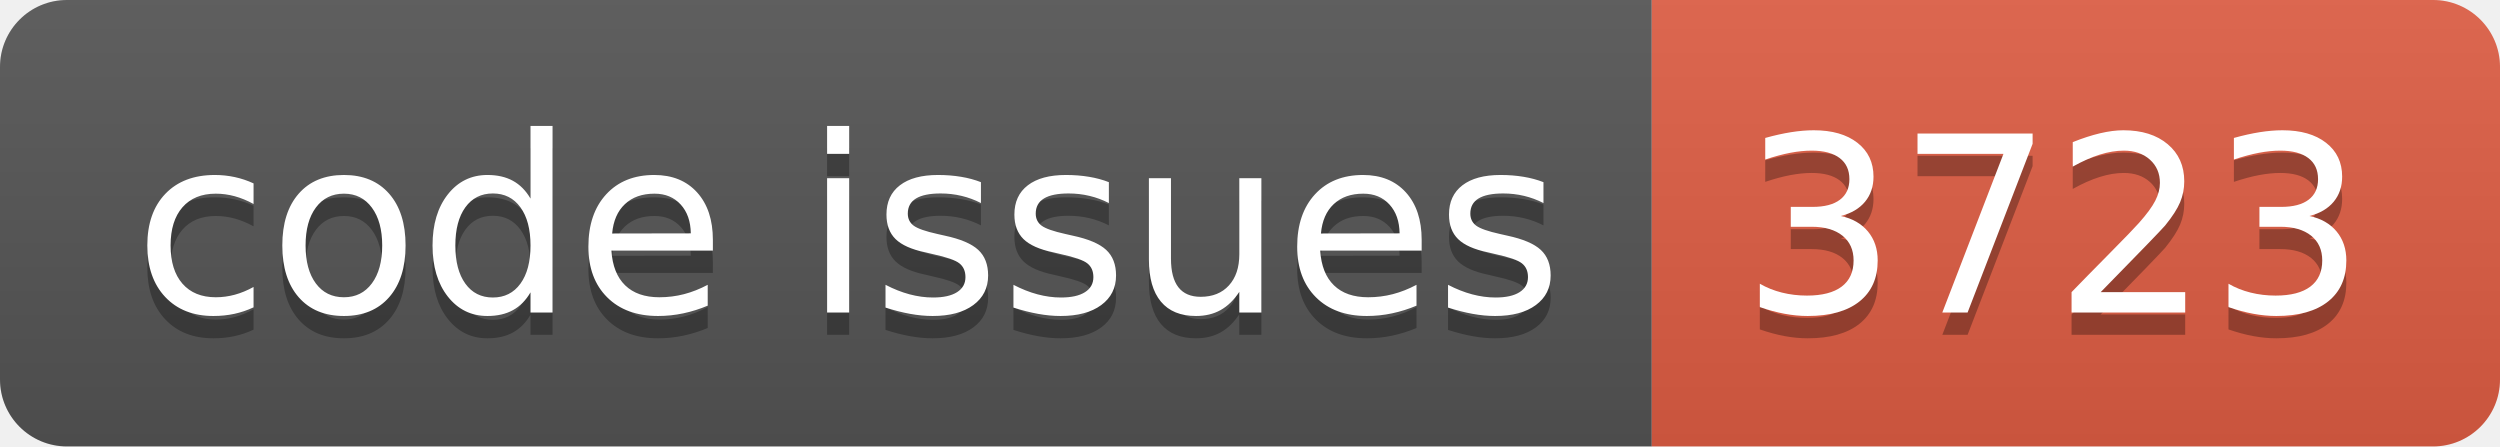
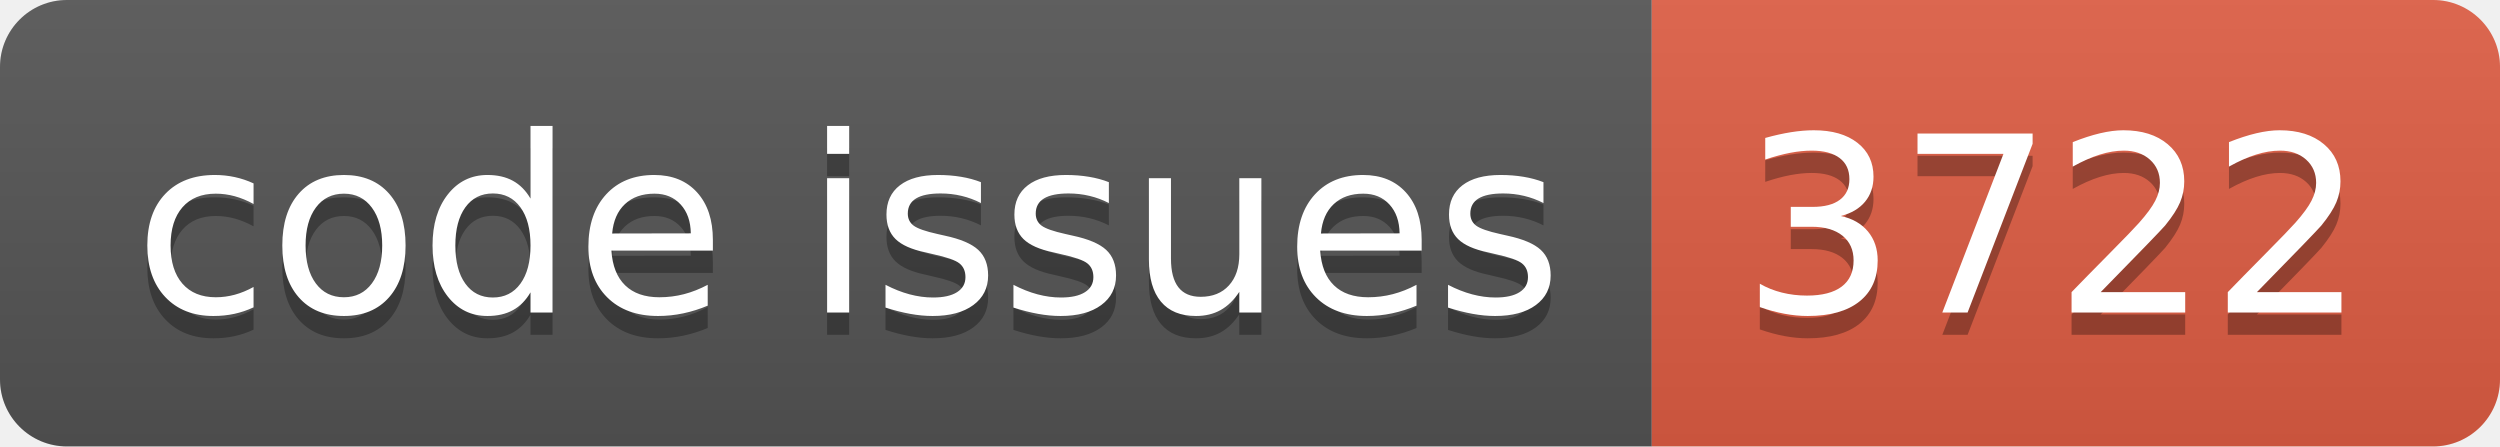
<svg xmlns="http://www.w3.org/2000/svg" width="112.0" height="20">
  <linearGradient id="smooth" x2="0" y2="100%">
    <stop offset="0" stop-color="#bbb" stop-opacity=".1" />
    <stop offset="1" stop-opacity=".1" />
  </linearGradient>
  <clipPath id="round">
    <rect width="112.0" height="20" rx="3" fill="#fff" />
  </clipPath>
  <g clip-path="url(#round)">
    <rect width="74.0" height="20" fill="#555" />
    <rect x="74.0" width="38.0" height="20" fill="#e05d44" />
    <rect width="112.0" height="20" fill="url(#smooth)" />
  </g>
  <g fill="#fff" text-anchor="middle" font-family="DejaVu Sans,Verdana,Geneva,sans-serif" font-size="110">
    <text x="380.0" y="150" fill="#010101" fill-opacity=".3" transform="scale(0.1)" textLength="640.0" lengthAdjust="spacing">code issues</text>
    <text x="380.0" y="140" transform="scale(0.1)" textLength="640.0" lengthAdjust="spacing">code issues</text>
-     <text x="920.0" y="150" fill="#010101" fill-opacity=".3" transform="scale(0.1)" textLength="280.0" lengthAdjust="spacing">3723</text>
-     <text x="920.0" y="140" transform="scale(0.1)" textLength="280.0" lengthAdjust="spacing">3723</text>
+     <text x="920.0" y="150" fill="#010101" fill-opacity=".3" transform="scale(0.1)" textLength="280.0" lengthAdjust="spacing">3722</text>
+     <text x="920.0" y="140" transform="scale(0.1)" textLength="280.0" lengthAdjust="spacing">3722</text>
  </g>
</svg>
